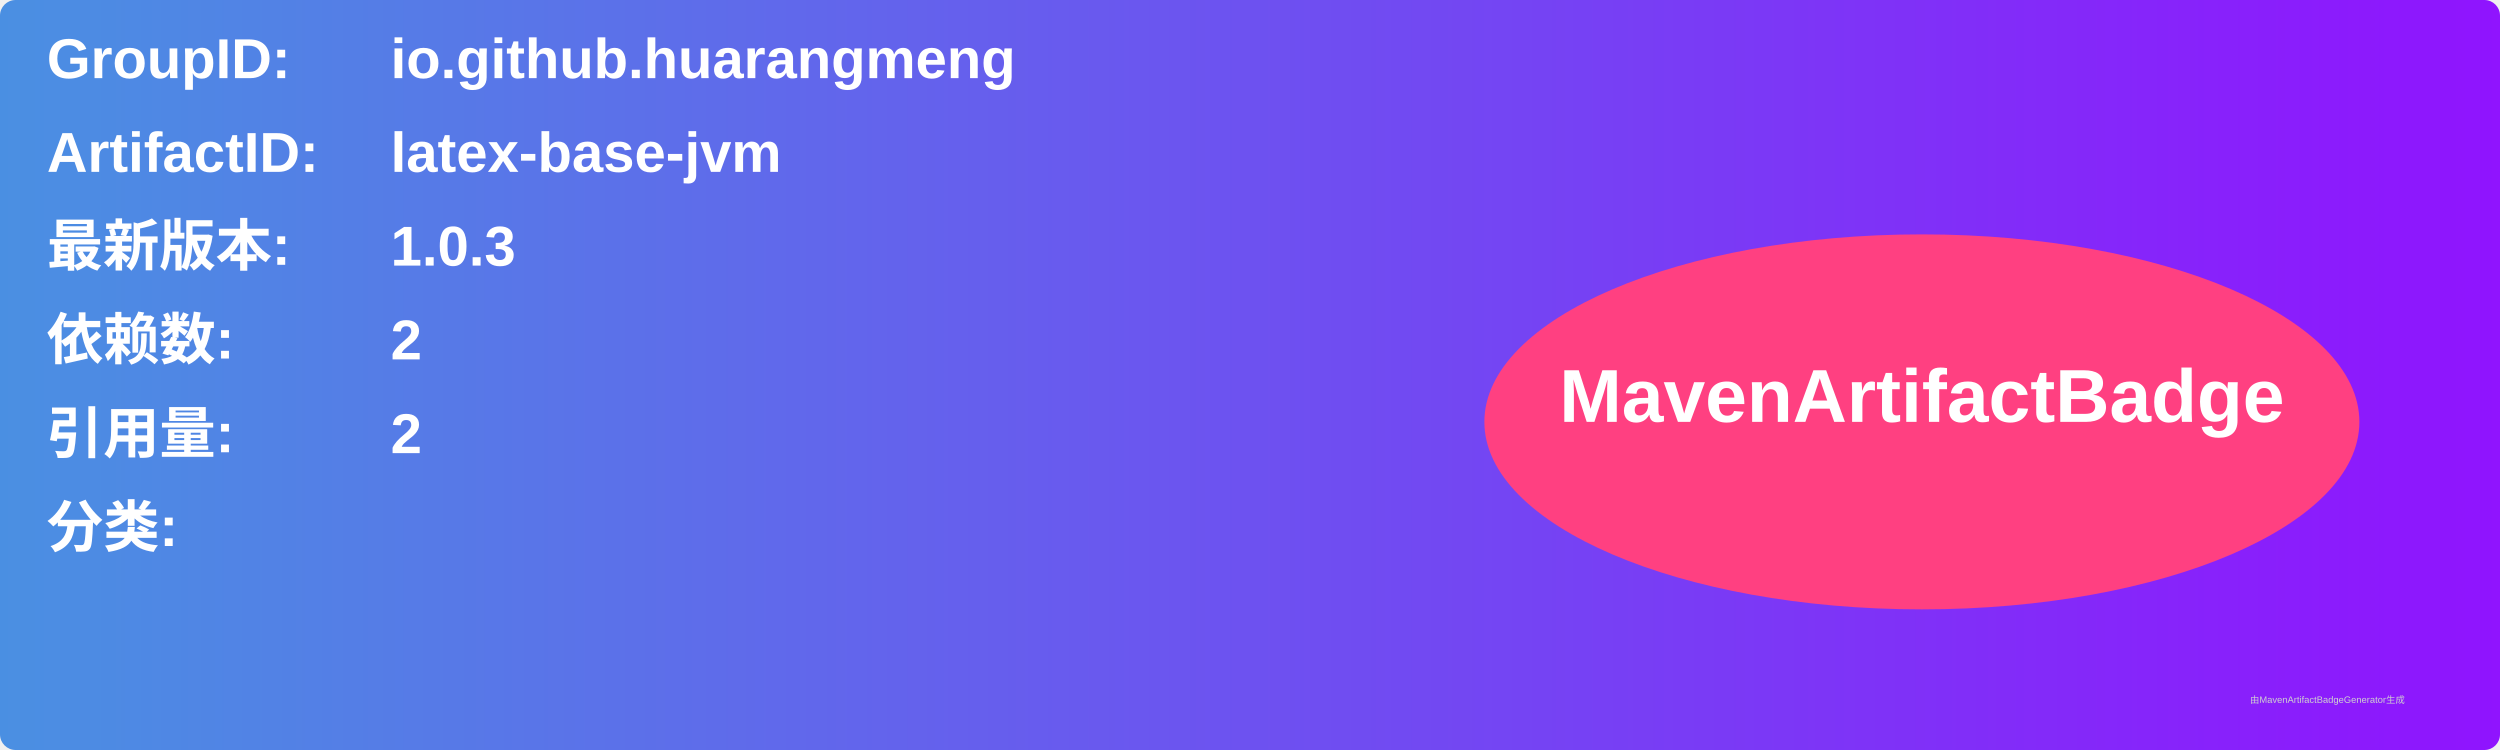
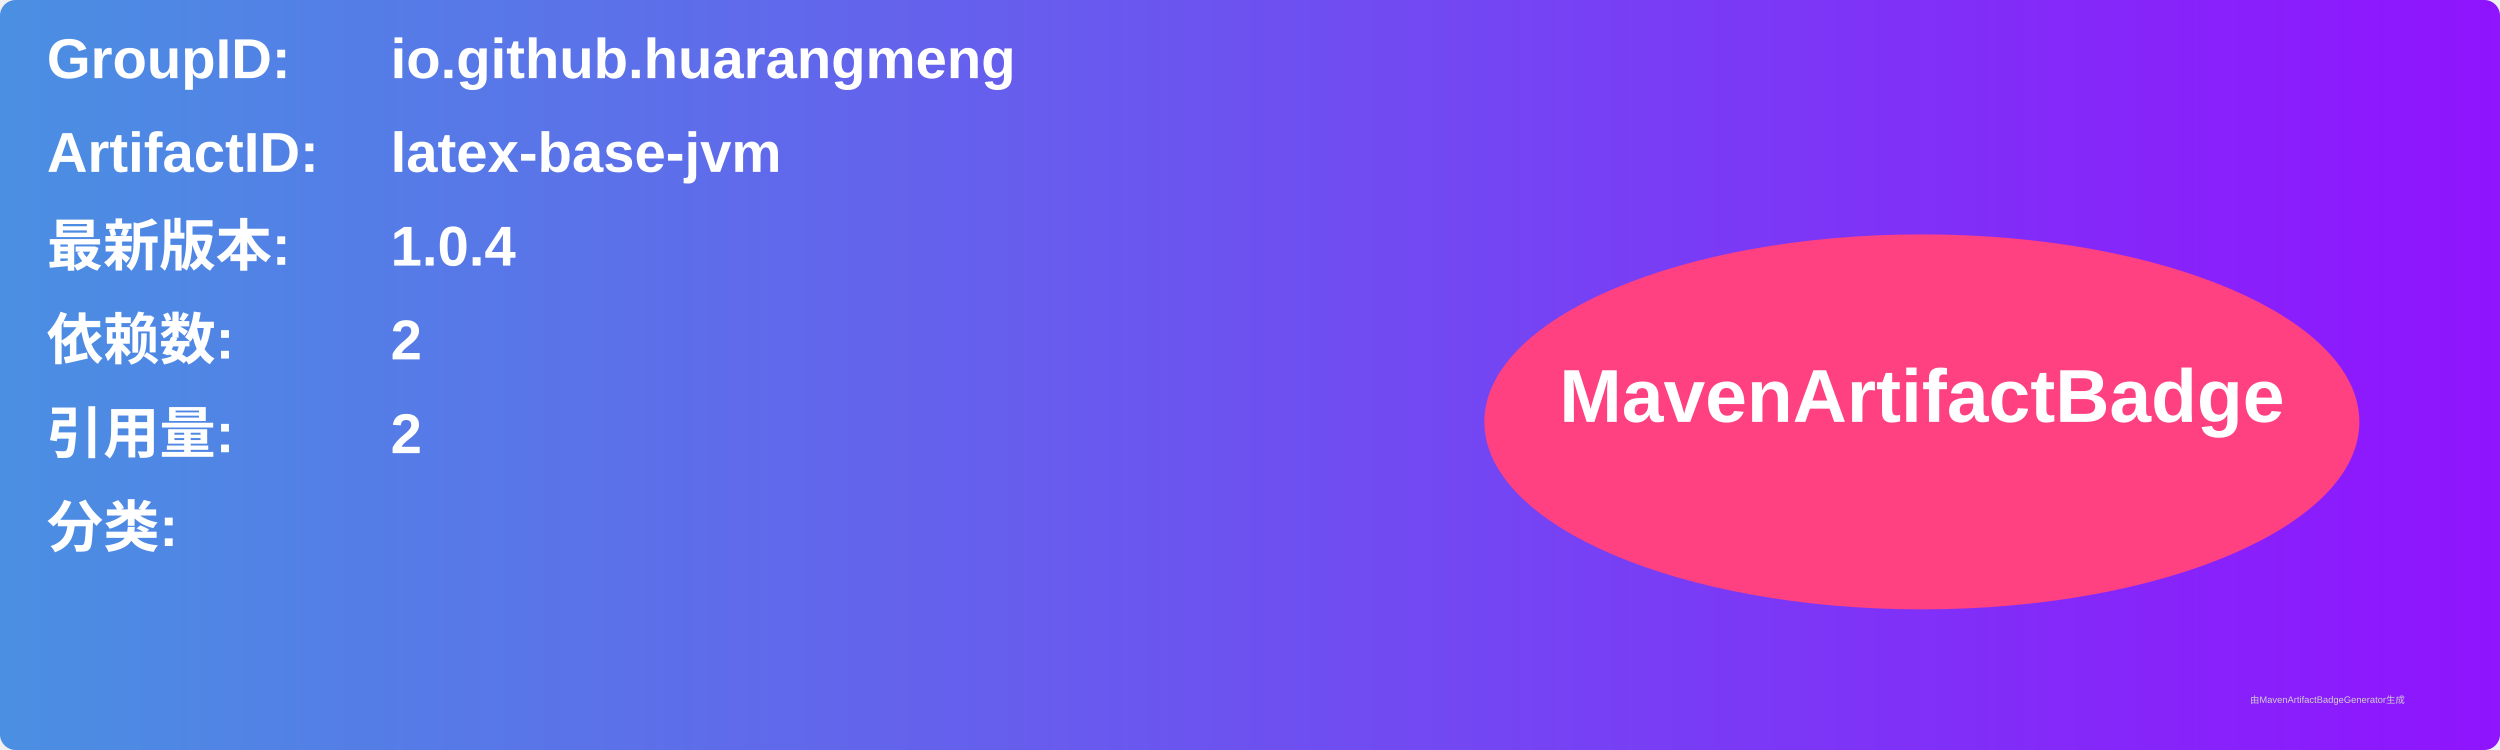
<svg xmlns="http://www.w3.org/2000/svg" width="800" height="240" viewBox="0 0 800 240">
  <linearGradient id="grad" x1="0%" y1="0%" x2="100%" y2="0%">
    <stop offset="0%" stop-color="#4a90e2" />
    <stop offset="100%" stop-color="#9013fe" />
  </linearGradient>
  <rect width="100%" height="100%" rx="5" ry="5" fill="url(#grad)" />
  <g transform="translate(15, 15)">
    <text x="0" y="10" font-family="Arial" font-size="18" fill="white" font-weight="bold" width="260">GroupID:</text>
    <text x="110" y="10" font-family="Arial" font-size="18" fill="white" font-weight="bold" width="460">io.github.huarangmeng</text>
    <text x="0" y="40" font-family="Arial" font-size="18" fill="white" font-weight="bold" width="260">ArtifactID:</text>
    <text x="110" y="40" font-family="Arial" font-size="18" fill="white" font-weight="bold" width="460">latex-base-jvm</text>
    <text x="0" y="70" font-family="Arial" font-size="18" fill="white" font-weight="bold">最新版本:</text>
    <text x="110" y="70" font-family="Arial" font-size="18" fill="white" font-weight="bold">
-       <tspan font-weight="bold">1.0.3</tspan>
+       <tspan font-weight="bold">1.0.4</tspan>
    </text>
    <text x="0" y="100" font-family="Arial" font-size="18" fill="white" font-weight="bold">依赖数: </text>
    <text x="110" y="100" font-family="Arial" font-size="18" fill="white">
      <tspan font-weight="bold">2</tspan>
    </text>
    <text x="0" y="130" font-family="Arial" font-size="18" fill="white" font-weight="bold">引用量: </text>
    <text x="110" y="130" font-family="Arial" font-size="18" fill="white">
      <tspan font-weight="bold">2</tspan>
    </text>
    <text x="0" y="160" font-family="Arial" font-size="18" fill="white" font-weight="bold">分类:</text>
    <text x="10" y="190" font-family="Arial" font-size="10" fill="white">
      <tspan font-weight="bold" />
    </text>
    <ellipse cx="600" cy="120" rx="140" ry="60" fill="#ff4081" />
    <text x="600" y="120" text-anchor="middle" font-family="Arial" font-size="24" fill="white" font-weight="bold">MavenArtifactBadge</text>
  </g>
  <text x="720" y="225" font-family="Arial" font-size="3" fill="#d0d0d0">由MavenArtifactBadgeGenerator生成</text>
</svg>
